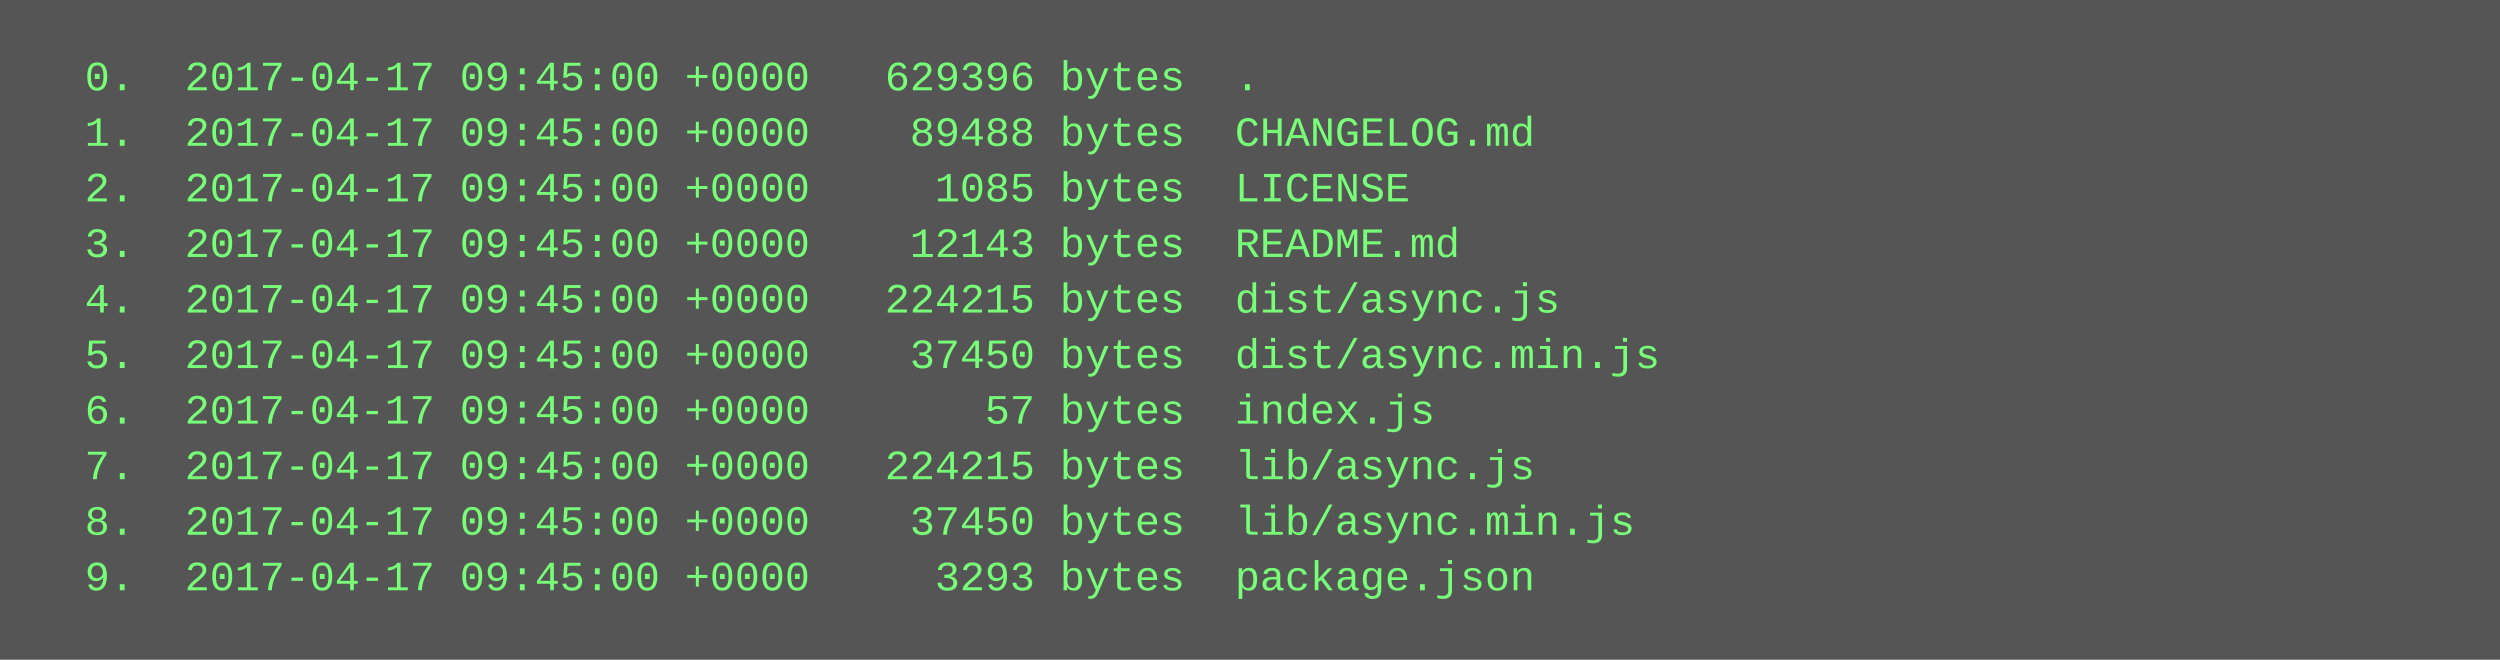
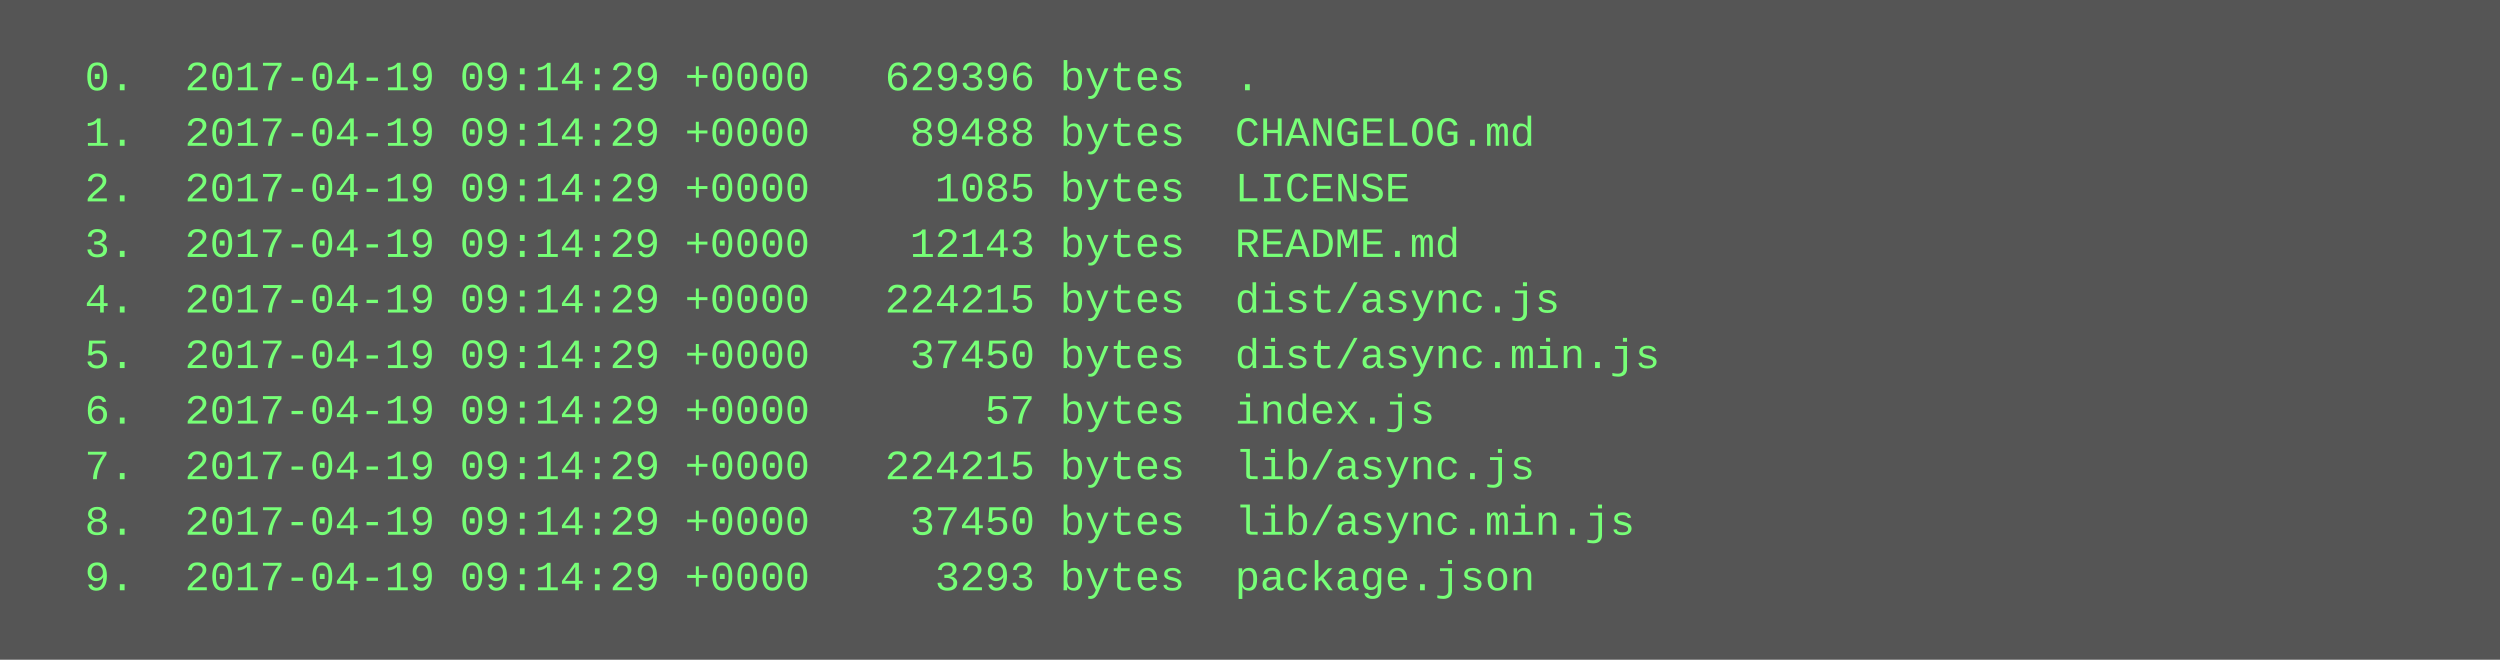
<svg xmlns="http://www.w3.org/2000/svg" height="190" width="720">
  <rect height="190" fill="#555" width="720" />
  <text fill="#7f7" font-family="Courier New" font-size="12" xml:space="preserve">
-     <tspan x="10" y="26">  0.  2017-04-17 09:45:00 +0000   629396 bytes  .</tspan>
-     <tspan x="10" y="42">  1.  2017-04-17 09:45:00 +0000    89488 bytes  CHANGELOG.md</tspan>
-     <tspan x="10" y="58">  2.  2017-04-17 09:45:00 +0000     1085 bytes  LICENSE</tspan>
-     <tspan x="10" y="74">  3.  2017-04-17 09:45:00 +0000    12143 bytes  README.md</tspan>
-     <tspan x="10" y="90">  4.  2017-04-17 09:45:00 +0000   224215 bytes  dist/async.js</tspan>
-     <tspan x="10" y="106">  5.  2017-04-17 09:45:00 +0000    37450 bytes  dist/async.min.js</tspan>
-     <tspan x="10" y="122">  6.  2017-04-17 09:45:00 +0000       57 bytes  index.js</tspan>
-     <tspan x="10" y="138">  7.  2017-04-17 09:45:00 +0000   224215 bytes  lib/async.js</tspan>
-     <tspan x="10" y="154">  8.  2017-04-17 09:45:00 +0000    37450 bytes  lib/async.min.js</tspan>
-     <tspan x="10" y="170">  9.  2017-04-17 09:45:00 +0000     3293 bytes  package.json</tspan>
+     <tspan x="10" y="26">  0.  2017-04-19 09:14:29 +0000   629396 bytes  .</tspan>
+     <tspan x="10" y="42">  1.  2017-04-19 09:14:29 +0000    89488 bytes  CHANGELOG.md</tspan>
+     <tspan x="10" y="58">  2.  2017-04-19 09:14:29 +0000     1085 bytes  LICENSE</tspan>
+     <tspan x="10" y="74">  3.  2017-04-19 09:14:29 +0000    12143 bytes  README.md</tspan>
+     <tspan x="10" y="90">  4.  2017-04-19 09:14:29 +0000   224215 bytes  dist/async.js</tspan>
+     <tspan x="10" y="106">  5.  2017-04-19 09:14:29 +0000    37450 bytes  dist/async.min.js</tspan>
+     <tspan x="10" y="122">  6.  2017-04-19 09:14:29 +0000       57 bytes  index.js</tspan>
+     <tspan x="10" y="138">  7.  2017-04-19 09:14:29 +0000   224215 bytes  lib/async.js</tspan>
+     <tspan x="10" y="154">  8.  2017-04-19 09:14:29 +0000    37450 bytes  lib/async.min.js</tspan>
+     <tspan x="10" y="170">  9.  2017-04-19 09:14:29 +0000     3293 bytes  package.json</tspan>
  </text>
</svg>
